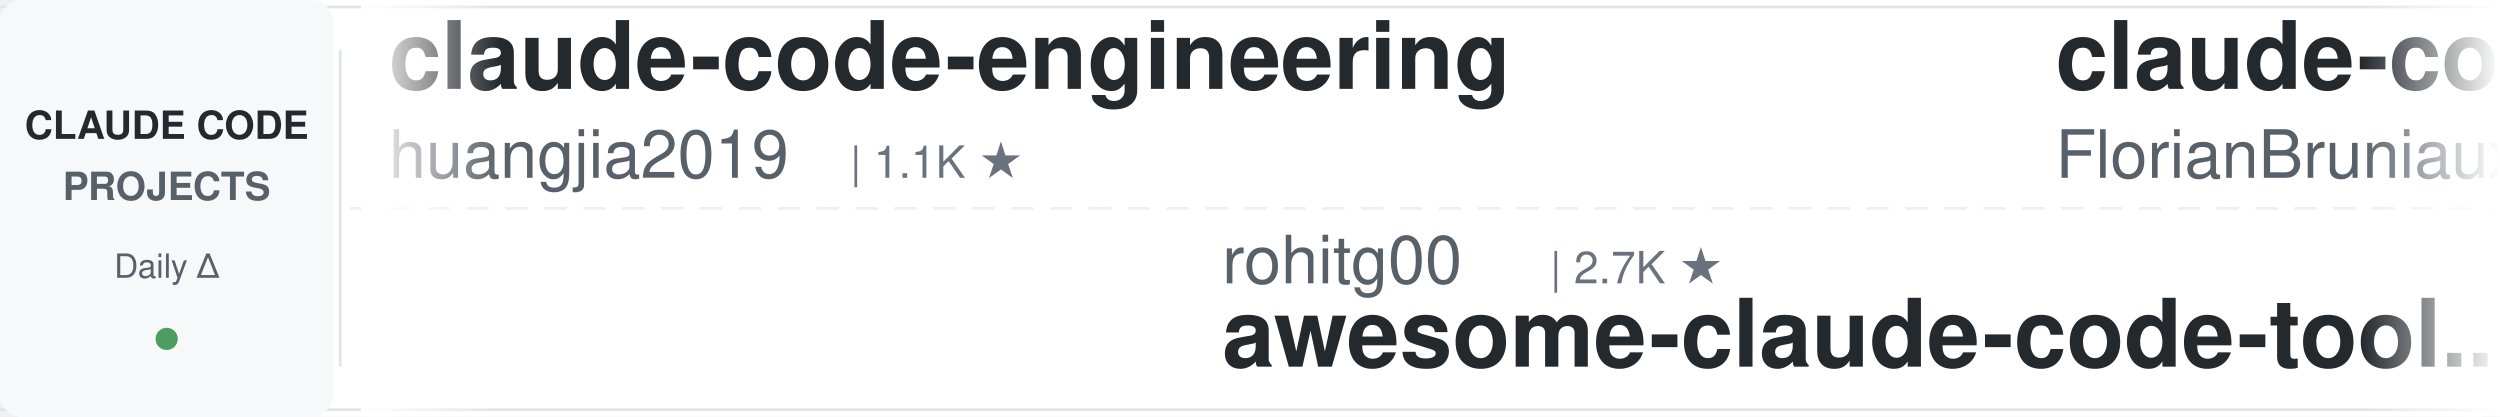
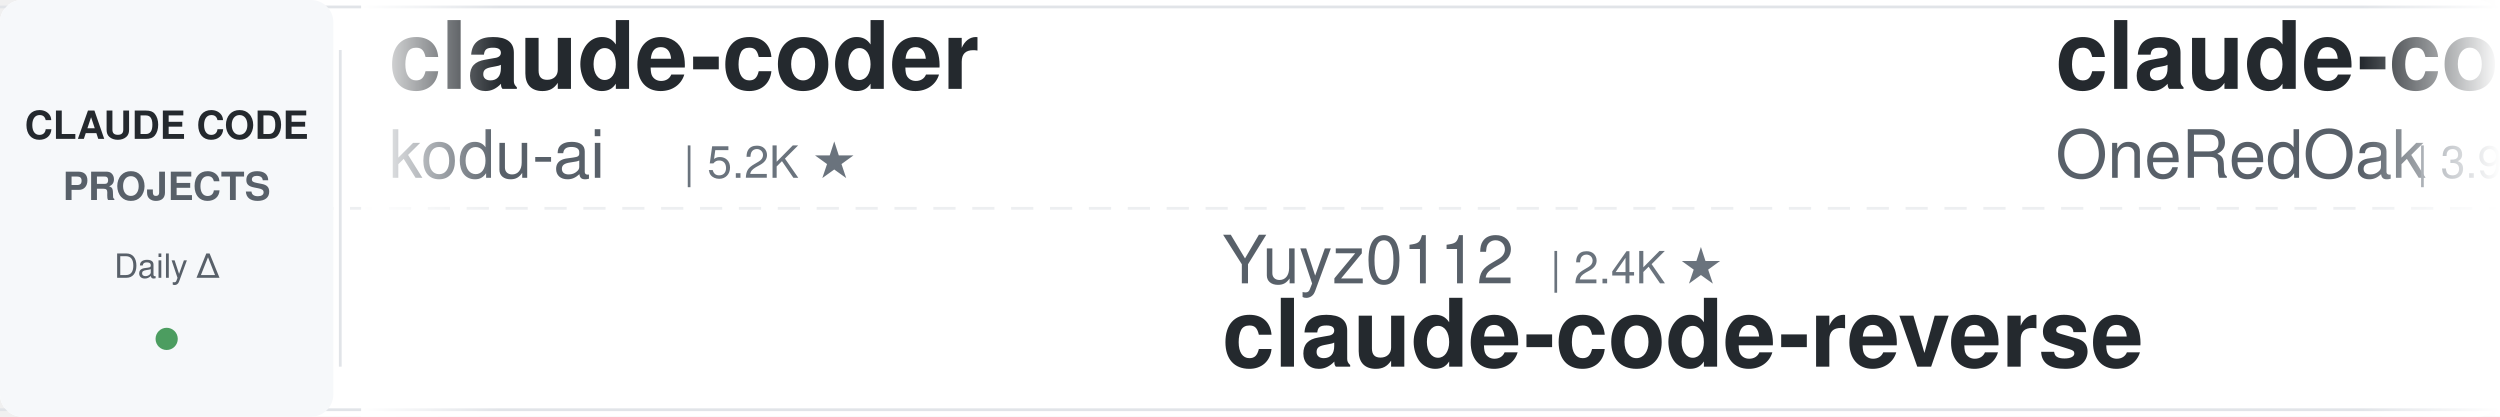
<svg xmlns="http://www.w3.org/2000/svg" width="900" height="150">
  <defs>
    <linearGradient id="leftFade" x1="0%" y1="0%" x2="100%" y2="0%">
      <stop offset="0%" style="stop-color:#ffffff;stop-opacity:1" />
      <stop offset="100%" style="stop-color:#ffffff;stop-opacity:0" />
    </linearGradient>
    <linearGradient id="rightFade" x1="0%" y1="0%" x2="100%" y2="0%">
      <stop offset="0%" style="stop-color:#ffffff;stop-opacity:0" />
      <stop offset="100%" style="stop-color:#ffffff;stop-opacity:1" />
    </linearGradient>
  </defs>
  <rect width="900" height="150" fill="#ffffff" rx="8" />
  <rect x="0" y="2" width="900" height="1" fill="#e1e4e8" />
  <rect x="0" y="147" width="900" height="1" fill="#e1e4e8" />
  <line x1="0" y1="75" x2="900" y2="75" stroke="#e1e4e8" stroke-width="1" stroke-dasharray="8 6" opacity="0.6" />
  <rect x="0" y="0" width="120" height="150" fill="#f6f8fa" rx="8" />
  <text x="60" y="50" font-family="-apple-system, BlinkMacSystemFont, 'Segoe UI', Helvetica, Arial, sans-serif" font-size="14" font-weight="600" fill="#24292e" text-anchor="middle">CLAUDE CODE</text>
  <text x="60" y="72" font-family="-apple-system, BlinkMacSystemFont, 'Segoe UI', Helvetica, Arial, sans-serif" font-size="14" font-weight="600" fill="#586069" text-anchor="middle">PROJECTS</text>
  <text x="60" y="100" font-family="-apple-system, BlinkMacSystemFont, 'Segoe UI', Helvetica, Arial, sans-serif" font-size="12" font-weight="500" fill="#586069" text-anchor="middle">Daily Δ</text>
  <circle cx="60" cy="122" r="4" fill="#22863a" opacity="0.8" />
  <rect x="122" y="18" width="1" height="114" fill="#e1e4e8" />
  <clipPath id="tickerClip">
    <rect x="130" y="0" width="770" height="150" />
  </clipPath>
  <g clip-path="url(#tickerClip)">
    <g id="tickerItems">
      <animateTransform attributeName="transform" attributeType="XML" type="translate" from="0 0" to="-3000 0" dur="54s" repeatCount="indefinite" />
      <g transform="translate(0, 0)">
-         <text x="140" y="32" font-family="-apple-system, BlinkMacSystemFont, 'Segoe UI', Helvetica, Arial, sans-serif" font-size="34" font-weight="600" fill="#24292e">claude-code-engineering</text>
-         <text x="140" y="64" font-family="-apple-system, BlinkMacSystemFont, 'Segoe UI', Helvetica, Arial, sans-serif" font-size="24" font-weight="400" fill="#586069">huangjia2019</text>
-         <text x="306" y="64" font-family="-apple-system, BlinkMacSystemFont, 'Segoe UI', Helvetica, Arial, sans-serif" font-size="16" font-weight="500" fill="#6a737d">| 1.1K ★</text>
+         <text x="140" y="32" font-family="-apple-system, BlinkMacSystemFont, 'Segoe UI', Helvetica, Arial, sans-serif" font-size="34" font-weight="600" fill="#24292e">claude-coder</text>
+         <text x="140" y="64" font-family="-apple-system, BlinkMacSystemFont, 'Segoe UI', Helvetica, Arial, sans-serif" font-size="24" font-weight="400" fill="#586069">kodu-ai</text>
+         <text x="246" y="64" font-family="-apple-system, BlinkMacSystemFont, 'Segoe UI', Helvetica, Arial, sans-serif" font-size="16" font-weight="500" fill="#6a737d">| 5.2K ★</text>
      </g>
      <g transform="translate(300, 0)">
-         <text x="140" y="102" font-family="-apple-system, BlinkMacSystemFont, 'Segoe UI', Helvetica, Arial, sans-serif" font-size="24" font-weight="400" fill="#586069">rohitg00</text>
-         <text x="258" y="102" font-family="-apple-system, BlinkMacSystemFont, 'Segoe UI', Helvetica, Arial, sans-serif" font-size="16" font-weight="500" fill="#6a737d">| 2.7K ★</text>
-         <text x="140" y="132" font-family="-apple-system, BlinkMacSystemFont, 'Segoe UI', Helvetica, Arial, sans-serif" font-size="34" font-weight="600" fill="#24292e">awesome-claude-code-tool...</text>
+         <text x="140" y="102" font-family="-apple-system, BlinkMacSystemFont, 'Segoe UI', Helvetica, Arial, sans-serif" font-size="24" font-weight="400" fill="#586069">Yuyz0112</text>
+         <text x="258" y="102" font-family="-apple-system, BlinkMacSystemFont, 'Segoe UI', Helvetica, Arial, sans-serif" font-size="16" font-weight="500" fill="#6a737d">| 2.4K ★</text>
+         <text x="140" y="132" font-family="-apple-system, BlinkMacSystemFont, 'Segoe UI', Helvetica, Arial, sans-serif" font-size="34" font-weight="600" fill="#24292e">claude-code-reverse</text>
      </g>
      <g transform="translate(600, 0)">
-         <text x="140" y="32" font-family="-apple-system, BlinkMacSystemFont, 'Segoe UI', Helvetica, Arial, sans-serif" font-size="34" font-weight="600" fill="#24292e">claude-code-ultimate-gui...</text>
-         <text x="140" y="64" font-family="-apple-system, BlinkMacSystemFont, 'Segoe UI', Helvetica, Arial, sans-serif" font-size="24" font-weight="400" fill="#586069">FlorianBruniaux</text>
-         <text x="342" y="64" font-family="-apple-system, BlinkMacSystemFont, 'Segoe UI', Helvetica, Arial, sans-serif" font-size="16" font-weight="500" fill="#6a737d">| 6.0K ★</text>
+         <text x="140" y="32" font-family="-apple-system, BlinkMacSystemFont, 'Segoe UI', Helvetica, Arial, sans-serif" font-size="34" font-weight="600" fill="#24292e">claude-code-workflows</text>
+         <text x="140" y="64" font-family="-apple-system, BlinkMacSystemFont, 'Segoe UI', Helvetica, Arial, sans-serif" font-size="24" font-weight="400" fill="#586069">OneRedOak</text>
+         <text x="270" y="64" font-family="-apple-system, BlinkMacSystemFont, 'Segoe UI', Helvetica, Arial, sans-serif" font-size="16" font-weight="500" fill="#6a737d">| 3.9K ★</text>
      </g>
      <g transform="translate(900, 0)">
-         <text x="140" y="102" font-family="-apple-system, BlinkMacSystemFont, 'Segoe UI', Helvetica, Arial, sans-serif" font-size="24" font-weight="400" fill="#586069">Donchitos</text>
-         <text x="270" y="102" font-family="-apple-system, BlinkMacSystemFont, 'Segoe UI', Helvetica, Arial, sans-serif" font-size="16" font-weight="500" fill="#6a737d">| 25.5K ★</text>
-         <text x="140" y="132" font-family="-apple-system, BlinkMacSystemFont, 'Segoe UI', Helvetica, Arial, sans-serif" font-size="34" font-weight="600" fill="#24292e">Claude-Code-Game-Studios</text>
+         <text x="140" y="102" font-family="-apple-system, BlinkMacSystemFont, 'Segoe UI', Helvetica, Arial, sans-serif" font-size="24" font-weight="400" fill="#586069">wanshuiyin</text>
+         <text x="282" y="102" font-family="-apple-system, BlinkMacSystemFont, 'Segoe UI', Helvetica, Arial, sans-serif" font-size="16" font-weight="500" fill="#6a737d">| 16.7K ★</text>
+         <text x="140" y="132" font-family="-apple-system, BlinkMacSystemFont, 'Segoe UI', Helvetica, Arial, sans-serif" font-size="34" font-weight="600" fill="#24292e">Auto-claude-code-researc...</text>
      </g>
      <g transform="translate(1200, 0)">
-         <text x="140" y="32" font-family="-apple-system, BlinkMacSystemFont, 'Segoe UI', Helvetica, Arial, sans-serif" font-size="34" font-weight="600" fill="#24292e">claude-code-router</text>
-         <text x="140" y="64" font-family="-apple-system, BlinkMacSystemFont, 'Segoe UI', Helvetica, Arial, sans-serif" font-size="24" font-weight="400" fill="#586069">musistudio</text>
-         <text x="282" y="64" font-family="-apple-system, BlinkMacSystemFont, 'Segoe UI', Helvetica, Arial, sans-serif" font-size="16" font-weight="500" fill="#6a737d">| 37.4K ★</text>
+         <text x="140" y="32" font-family="-apple-system, BlinkMacSystemFont, 'Segoe UI', Helvetica, Arial, sans-serif" font-size="34" font-weight="600" fill="#24292e">claude-code-infrastructu...</text>
+         <text x="140" y="64" font-family="-apple-system, BlinkMacSystemFont, 'Segoe UI', Helvetica, Arial, sans-serif" font-size="24" font-weight="400" fill="#586069">diet103</text>
+         <text x="246" y="64" font-family="-apple-system, BlinkMacSystemFont, 'Segoe UI', Helvetica, Arial, sans-serif" font-size="16" font-weight="500" fill="#6a737d">| 10.0K ★</text>
      </g>
      <g transform="translate(1500, 0)">
-         <text x="140" y="102" font-family="-apple-system, BlinkMacSystemFont, 'Segoe UI', Helvetica, Arial, sans-serif" font-size="24" font-weight="400" fill="#586069">darcyegb</text>
-         <text x="258" y="102" font-family="-apple-system, BlinkMacSystemFont, 'Segoe UI', Helvetica, Arial, sans-serif" font-size="16" font-weight="500" fill="#6a737d">| 768 ★</text>
-         <text x="140" y="132" font-family="-apple-system, BlinkMacSystemFont, 'Segoe UI', Helvetica, Arial, sans-serif" font-size="34" font-weight="600" fill="#24292e">ClaudeCodeAgents</text>
+         <text x="140" y="102" font-family="-apple-system, BlinkMacSystemFont, 'Segoe UI', Helvetica, Arial, sans-serif" font-size="24" font-weight="400" fill="#586069">pedrohcgs</text>
+         <text x="270" y="102" font-family="-apple-system, BlinkMacSystemFont, 'Segoe UI', Helvetica, Arial, sans-serif" font-size="16" font-weight="500" fill="#6a737d">| 1.6K ★</text>
+         <text x="140" y="132" font-family="-apple-system, BlinkMacSystemFont, 'Segoe UI', Helvetica, Arial, sans-serif" font-size="34" font-weight="600" fill="#24292e">claude-code-my-workflow</text>
      </g>
      <g transform="translate(1800, 0)">
-         <text x="140" y="32" font-family="-apple-system, BlinkMacSystemFont, 'Segoe UI', Helvetica, Arial, sans-serif" font-size="34" font-weight="600" fill="#24292e">claude-code-video-toolki...</text>
-         <text x="140" y="64" font-family="-apple-system, BlinkMacSystemFont, 'Segoe UI', Helvetica, Arial, sans-serif" font-size="24" font-weight="400" fill="#586069">digitalsamba</text>
-         <text x="306" y="64" font-family="-apple-system, BlinkMacSystemFont, 'Segoe UI', Helvetica, Arial, sans-serif" font-size="16" font-weight="500" fill="#6a737d">| 2.1K ★</text>
+         <text x="140" y="32" font-family="-apple-system, BlinkMacSystemFont, 'Segoe UI', Helvetica, Arial, sans-serif" font-size="34" font-weight="600" fill="#24292e">claude-code-proxy</text>
+         <text x="140" y="64" font-family="-apple-system, BlinkMacSystemFont, 'Segoe UI', Helvetica, Arial, sans-serif" font-size="24" font-weight="400" fill="#586069">1rgs</text>
+         <text x="210" y="64" font-family="-apple-system, BlinkMacSystemFont, 'Segoe UI', Helvetica, Arial, sans-serif" font-size="16" font-weight="500" fill="#6a737d">| 3.8K ★</text>
      </g>
      <g transform="translate(2100, 0)">
-         <text x="140" y="102" font-family="-apple-system, BlinkMacSystemFont, 'Segoe UI', Helvetica, Arial, sans-serif" font-size="24" font-weight="400" fill="#586069">overwirehq</text>
-         <text x="282" y="102" font-family="-apple-system, BlinkMacSystemFont, 'Segoe UI', Helvetica, Arial, sans-serif" font-size="16" font-weight="500" fill="#6a737d">| 2.8K ★</text>
-         <text x="140" y="132" font-family="-apple-system, BlinkMacSystemFont, 'Segoe UI', Helvetica, Arial, sans-serif" font-size="34" font-weight="600" fill="#24292e">claude-code-telegram</text>
+         <text x="140" y="102" font-family="-apple-system, BlinkMacSystemFont, 'Segoe UI', Helvetica, Arial, sans-serif" font-size="24" font-weight="400" fill="#586069">VILA-Lab</text>
+         <text x="258" y="102" font-family="-apple-system, BlinkMacSystemFont, 'Segoe UI', Helvetica, Arial, sans-serif" font-size="16" font-weight="500" fill="#6a737d">| 2.1K ★</text>
+         <text x="140" y="132" font-family="-apple-system, BlinkMacSystemFont, 'Segoe UI', Helvetica, Arial, sans-serif" font-size="34" font-weight="600" fill="#24292e">Dive-into-Claude-Code</text>
      </g>
      <g transform="translate(2400, 0)">
-         <text x="140" y="32" font-family="-apple-system, BlinkMacSystemFont, 'Segoe UI', Helvetica, Arial, sans-serif" font-size="34" font-weight="600" fill="#24292e">claude-code-security-rev...</text>
-         <text x="140" y="64" font-family="-apple-system, BlinkMacSystemFont, 'Segoe UI', Helvetica, Arial, sans-serif" font-size="24" font-weight="400" fill="#586069">anthropics</text>
-         <text x="282" y="64" font-family="-apple-system, BlinkMacSystemFont, 'Segoe UI', Helvetica, Arial, sans-serif" font-size="16" font-weight="500" fill="#6a737d">| 6.3K ★</text>
+         <text x="140" y="32" font-family="-apple-system, BlinkMacSystemFont, 'Segoe UI', Helvetica, Arial, sans-serif" font-size="34" font-weight="600" fill="#24292e">claude-code-prompts</text>
+         <text x="140" y="64" font-family="-apple-system, BlinkMacSystemFont, 'Segoe UI', Helvetica, Arial, sans-serif" font-size="24" font-weight="400" fill="#586069">repowise-dev</text>
+         <text x="306" y="64" font-family="-apple-system, BlinkMacSystemFont, 'Segoe UI', Helvetica, Arial, sans-serif" font-size="16" font-weight="500" fill="#6a737d">| 1.2K ★</text>
      </g>
      <g transform="translate(2700, 0)">
-         <text x="140" y="102" font-family="-apple-system, BlinkMacSystemFont, 'Segoe UI', Helvetica, Arial, sans-serif" font-size="24" font-weight="400" fill="#586069">JrCx7scC</text>
-         <text x="258" y="102" font-family="-apple-system, BlinkMacSystemFont, 'Segoe UI', Helvetica, Arial, sans-serif" font-size="16" font-weight="500" fill="#6a737d">| 376 ★</text>
-         <text x="140" y="132" font-family="-apple-system, BlinkMacSystemFont, 'Segoe UI', Helvetica, Arial, sans-serif" font-size="34" font-weight="600" fill="#24292e">claude-code-source</text>
+         <text x="140" y="102" font-family="-apple-system, BlinkMacSystemFont, 'Segoe UI', Helvetica, Arial, sans-serif" font-size="24" font-weight="400" fill="#586069">musistudio</text>
+         <text x="282" y="102" font-family="-apple-system, BlinkMacSystemFont, 'Segoe UI', Helvetica, Arial, sans-serif" font-size="16" font-weight="500" fill="#6a737d">| 37.5K ★</text>
+         <text x="140" y="132" font-family="-apple-system, BlinkMacSystemFont, 'Segoe UI', Helvetica, Arial, sans-serif" font-size="34" font-weight="600" fill="#24292e">claude-code-router</text>
      </g>
      <g transform="translate(3000, 0)">
-         <text x="140" y="32" font-family="-apple-system, BlinkMacSystemFont, 'Segoe UI', Helvetica, Arial, sans-serif" font-size="34" font-weight="600" fill="#24292e">claude-code-engineering</text>
-         <text x="140" y="64" font-family="-apple-system, BlinkMacSystemFont, 'Segoe UI', Helvetica, Arial, sans-serif" font-size="24" font-weight="400" fill="#586069">huangjia2019</text>
-         <text x="306" y="64" font-family="-apple-system, BlinkMacSystemFont, 'Segoe UI', Helvetica, Arial, sans-serif" font-size="16" font-weight="500" fill="#6a737d">| 1.1K ★</text>
+         <text x="140" y="32" font-family="-apple-system, BlinkMacSystemFont, 'Segoe UI', Helvetica, Arial, sans-serif" font-size="34" font-weight="600" fill="#24292e">claude-coder</text>
+         <text x="140" y="64" font-family="-apple-system, BlinkMacSystemFont, 'Segoe UI', Helvetica, Arial, sans-serif" font-size="24" font-weight="400" fill="#586069">kodu-ai</text>
+         <text x="246" y="64" font-family="-apple-system, BlinkMacSystemFont, 'Segoe UI', Helvetica, Arial, sans-serif" font-size="16" font-weight="500" fill="#6a737d">| 5.2K ★</text>
      </g>
      <g transform="translate(3300, 0)">
-         <text x="140" y="102" font-family="-apple-system, BlinkMacSystemFont, 'Segoe UI', Helvetica, Arial, sans-serif" font-size="24" font-weight="400" fill="#586069">rohitg00</text>
-         <text x="258" y="102" font-family="-apple-system, BlinkMacSystemFont, 'Segoe UI', Helvetica, Arial, sans-serif" font-size="16" font-weight="500" fill="#6a737d">| 2.7K ★</text>
-         <text x="140" y="132" font-family="-apple-system, BlinkMacSystemFont, 'Segoe UI', Helvetica, Arial, sans-serif" font-size="34" font-weight="600" fill="#24292e">awesome-claude-code-tool...</text>
+         <text x="140" y="102" font-family="-apple-system, BlinkMacSystemFont, 'Segoe UI', Helvetica, Arial, sans-serif" font-size="24" font-weight="400" fill="#586069">Yuyz0112</text>
+         <text x="258" y="102" font-family="-apple-system, BlinkMacSystemFont, 'Segoe UI', Helvetica, Arial, sans-serif" font-size="16" font-weight="500" fill="#6a737d">| 2.4K ★</text>
+         <text x="140" y="132" font-family="-apple-system, BlinkMacSystemFont, 'Segoe UI', Helvetica, Arial, sans-serif" font-size="34" font-weight="600" fill="#24292e">claude-code-reverse</text>
      </g>
      <g transform="translate(3600, 0)">
-         <text x="140" y="32" font-family="-apple-system, BlinkMacSystemFont, 'Segoe UI', Helvetica, Arial, sans-serif" font-size="34" font-weight="600" fill="#24292e">claude-code-ultimate-gui...</text>
-         <text x="140" y="64" font-family="-apple-system, BlinkMacSystemFont, 'Segoe UI', Helvetica, Arial, sans-serif" font-size="24" font-weight="400" fill="#586069">FlorianBruniaux</text>
-         <text x="342" y="64" font-family="-apple-system, BlinkMacSystemFont, 'Segoe UI', Helvetica, Arial, sans-serif" font-size="16" font-weight="500" fill="#6a737d">| 6.0K ★</text>
+         <text x="140" y="32" font-family="-apple-system, BlinkMacSystemFont, 'Segoe UI', Helvetica, Arial, sans-serif" font-size="34" font-weight="600" fill="#24292e">claude-code-workflows</text>
+         <text x="140" y="64" font-family="-apple-system, BlinkMacSystemFont, 'Segoe UI', Helvetica, Arial, sans-serif" font-size="24" font-weight="400" fill="#586069">OneRedOak</text>
+         <text x="270" y="64" font-family="-apple-system, BlinkMacSystemFont, 'Segoe UI', Helvetica, Arial, sans-serif" font-size="16" font-weight="500" fill="#6a737d">| 3.9K ★</text>
      </g>
      <g transform="translate(3900, 0)">
-         <text x="140" y="102" font-family="-apple-system, BlinkMacSystemFont, 'Segoe UI', Helvetica, Arial, sans-serif" font-size="24" font-weight="400" fill="#586069">Donchitos</text>
-         <text x="270" y="102" font-family="-apple-system, BlinkMacSystemFont, 'Segoe UI', Helvetica, Arial, sans-serif" font-size="16" font-weight="500" fill="#6a737d">| 25.5K ★</text>
-         <text x="140" y="132" font-family="-apple-system, BlinkMacSystemFont, 'Segoe UI', Helvetica, Arial, sans-serif" font-size="34" font-weight="600" fill="#24292e">Claude-Code-Game-Studios</text>
+         <text x="140" y="102" font-family="-apple-system, BlinkMacSystemFont, 'Segoe UI', Helvetica, Arial, sans-serif" font-size="24" font-weight="400" fill="#586069">wanshuiyin</text>
+         <text x="282" y="102" font-family="-apple-system, BlinkMacSystemFont, 'Segoe UI', Helvetica, Arial, sans-serif" font-size="16" font-weight="500" fill="#6a737d">| 16.7K ★</text>
+         <text x="140" y="132" font-family="-apple-system, BlinkMacSystemFont, 'Segoe UI', Helvetica, Arial, sans-serif" font-size="34" font-weight="600" fill="#24292e">Auto-claude-code-researc...</text>
      </g>
    </g>
  </g>
  <rect x="130" y="0" width="50" height="150" fill="url(#leftFade)" />
  <rect x="850" y="0" width="50" height="150" fill="url(#rightFade)" />
</svg>
